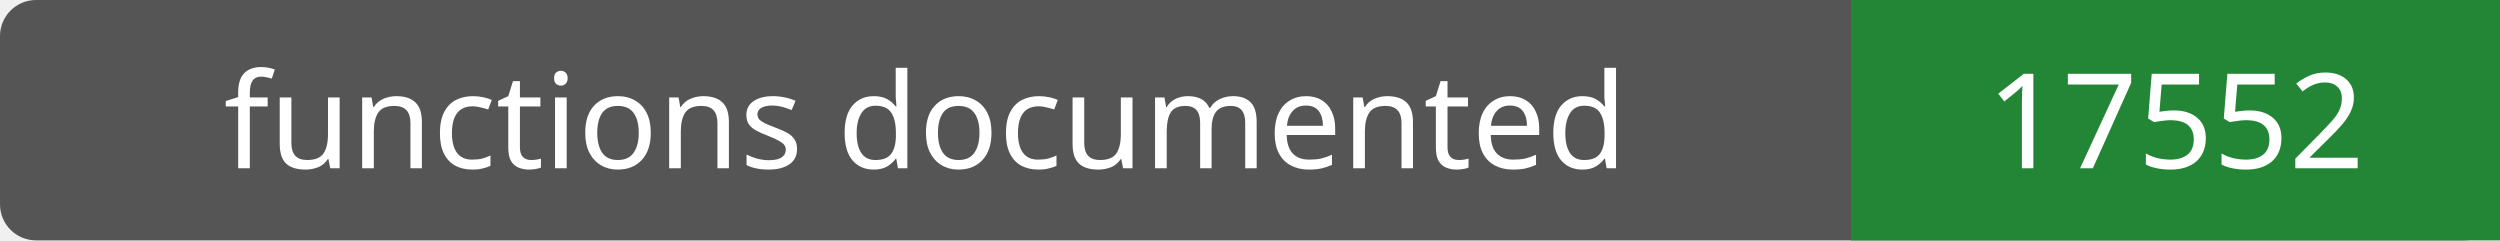
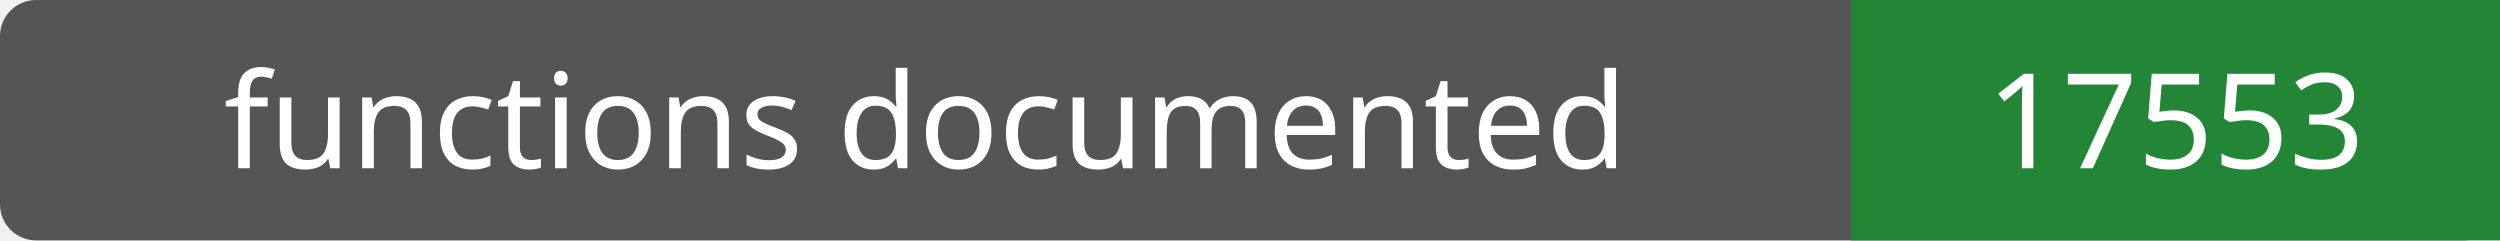
- <svg xmlns="http://www.w3.org/2000/svg" width="208" height="20" role="img" aria-label="functions documented: 17552">
+ <svg xmlns="http://www.w3.org/2000/svg" width="208" height="20" role="img" aria-label="functions documented: 17553">
  <rect width="208" height="20" rx="3" fill="#555" />
  <path fill="#238636" d="M154 0h54v20H154z" />
  <g fill="#fff" text-anchor="middle" font-family="Verdana,sans-serif" font-size="11">
    <text x="77.0" y="14">functions documented</text>
-     <text x="181.0" y="14">17552</text>
+     <text x="181.0" y="14">17553</text>
  </g>
</svg>
